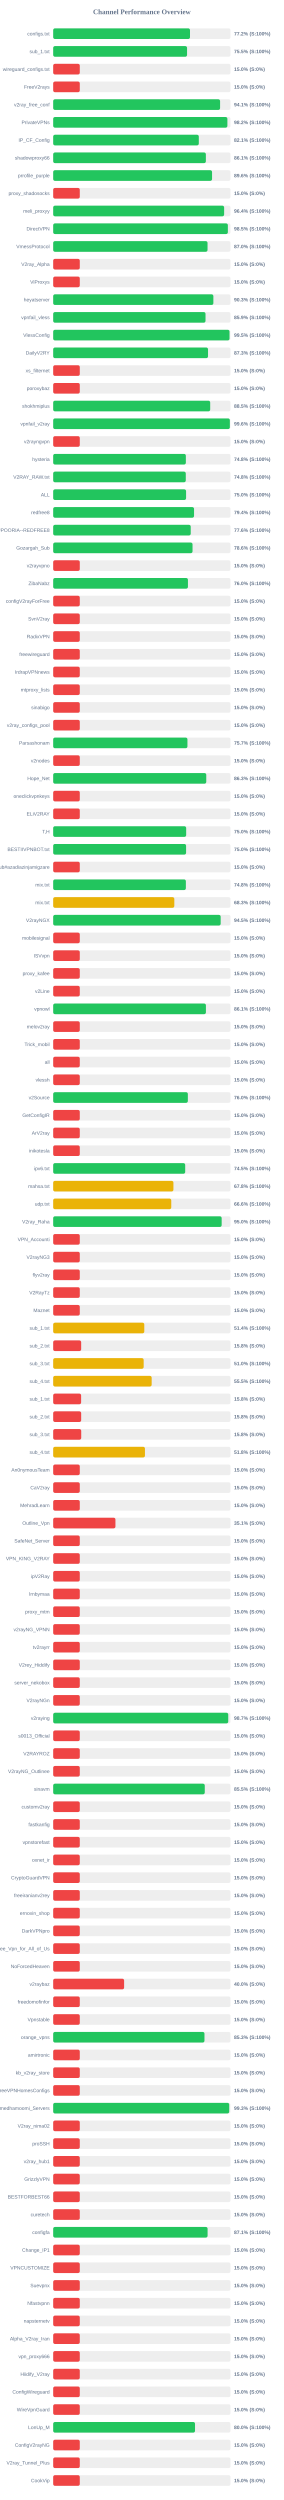
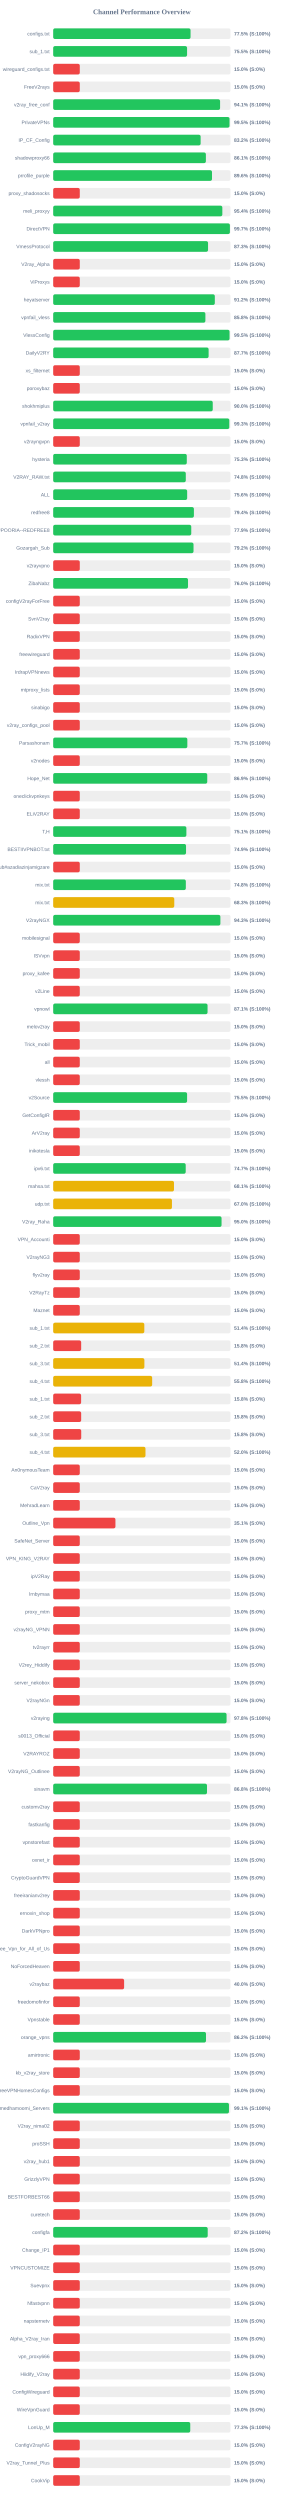
<svg xmlns="http://www.w3.org/2000/svg" width="800" height="7050" version="1.1">
  <style>
        .row { font: 14px Arial; fill: #64748b; }
        .score { font: bold 14px Arial; fill: #64748b; }
    </style>
  <text x="400" y="40" text-anchor="middle" font-size="20px" font-weight="bold" fill="#64748b">Channel Performance Overview</text>
  <rect x="150" y="80" width="500" height="30" fill="#eee" rx="5" />
-   <rect x="150" y="80" width="385.8" height="30" fill="#22c55e" rx="5" />
+   <rect x="150" y="80" width="387.35" height="30" fill="#22c55e" rx="5" />
  <text x="140" y="100" text-anchor="end" class="row">configs.txt</text>
-   <text x="660" y="100" text-anchor="start" class="score">77.2% (S:100%)</text>
+   <text x="660" y="100" text-anchor="start" class="score">77.5% (S:100%)</text>
  <rect x="150" y="130" width="500" height="30" fill="#eee" rx="5" />
-   <rect x="150" y="130" width="377.5" height="30" fill="#22c55e" rx="5" />
+   <rect x="150" y="130" width="377.55" height="30" fill="#22c55e" rx="5" />
  <text x="140" y="150" text-anchor="end" class="row">sub_1.txt</text>
  <text x="660" y="150" text-anchor="start" class="score">75.5% (S:100%)</text>
  <rect x="150" y="180" width="500" height="30" fill="#eee" rx="5" />
  <rect x="150" y="180" width="75.0" height="30" fill="#ef4444" rx="5" />
  <text x="140" y="200" text-anchor="end" class="row">wireguard_configs.txt</text>
  <text x="660" y="200" text-anchor="start" class="score">15.0% (S:0%)</text>
  <rect x="150" y="230" width="500" height="30" fill="#eee" rx="5" />
  <rect x="150" y="230" width="75.0" height="30" fill="#ef4444" rx="5" />
  <text x="140" y="250" text-anchor="end" class="row">FreeV2rays</text>
  <text x="660" y="250" text-anchor="start" class="score">15.0% (S:0%)</text>
  <rect x="150" y="280" width="500" height="30" fill="#eee" rx="5" />
  <rect x="150" y="280" width="470.65" height="30" fill="#22c55e" rx="5" />
  <text x="140" y="300" text-anchor="end" class="row">v2ray_free_conf</text>
  <text x="660" y="300" text-anchor="start" class="score">94.1% (S:100%)</text>
  <rect x="150" y="330" width="500" height="30" fill="#eee" rx="5" />
-   <rect x="150" y="330" width="491.25" height="30" fill="#22c55e" rx="5" />
+   <rect x="150" y="330" width="497.25" height="30" fill="#22c55e" rx="5" />
  <text x="140" y="350" text-anchor="end" class="row">PrivateVPNs</text>
-   <text x="660" y="350" text-anchor="start" class="score">98.2% (S:100%)</text>
+   <text x="660" y="350" text-anchor="start" class="score">99.5% (S:100%)</text>
  <rect x="150" y="380" width="500" height="30" fill="#eee" rx="5" />
-   <rect x="150" y="380" width="410.65" height="30" fill="#22c55e" rx="5" />
+   <rect x="150" y="380" width="415.8" height="30" fill="#22c55e" rx="5" />
  <text x="140" y="400" text-anchor="end" class="row">IP_CF_Config</text>
-   <text x="660" y="400" text-anchor="start" class="score">82.1% (S:100%)</text>
+   <text x="660" y="400" text-anchor="start" class="score">83.2% (S:100%)</text>
  <rect x="150" y="430" width="500" height="30" fill="#eee" rx="5" />
-   <rect x="150" y="430" width="430.55" height="30" fill="#22c55e" rx="5" />
+   <rect x="150" y="430" width="430.6" height="30" fill="#22c55e" rx="5" />
  <text x="140" y="450" text-anchor="end" class="row">shadowproxy66</text>
  <text x="660" y="450" text-anchor="start" class="score">86.1% (S:100%)</text>
  <rect x="150" y="480" width="500" height="30" fill="#eee" rx="5" />
-   <rect x="150" y="480" width="448.0" height="30" fill="#22c55e" rx="5" />
+   <rect x="150" y="480" width="447.85" height="30" fill="#22c55e" rx="5" />
  <text x="140" y="500" text-anchor="end" class="row">prrofile_purple</text>
  <text x="660" y="500" text-anchor="start" class="score">89.6% (S:100%)</text>
  <rect x="150" y="530" width="500" height="30" fill="#eee" rx="5" />
  <rect x="150" y="530" width="75.0" height="30" fill="#ef4444" rx="5" />
  <text x="140" y="550" text-anchor="end" class="row">proxy_shadosocks</text>
  <text x="660" y="550" text-anchor="start" class="score">15.0% (S:0%)</text>
  <rect x="150" y="580" width="500" height="30" fill="#eee" rx="5" />
-   <rect x="150" y="580" width="482.05" height="30" fill="#22c55e" rx="5" />
+   <rect x="150" y="580" width="477.0" height="30" fill="#22c55e" rx="5" />
  <text x="140" y="600" text-anchor="end" class="row">meli_proxyy</text>
-   <text x="660" y="600" text-anchor="start" class="score">96.4% (S:100%)</text>
+   <text x="660" y="600" text-anchor="start" class="score">95.4% (S:100%)</text>
  <rect x="150" y="630" width="500" height="30" fill="#eee" rx="5" />
-   <rect x="150" y="630" width="492.6" height="30" fill="#22c55e" rx="5" />
+   <rect x="150" y="630" width="498.35" height="30" fill="#22c55e" rx="5" />
  <text x="140" y="650" text-anchor="end" class="row">DirectVPN</text>
-   <text x="660" y="650" text-anchor="start" class="score">98.5% (S:100%)</text>
+   <text x="660" y="650" text-anchor="start" class="score">99.7% (S:100%)</text>
  <rect x="150" y="680" width="500" height="30" fill="#eee" rx="5" />
-   <rect x="150" y="680" width="435.25" height="30" fill="#22c55e" rx="5" />
+   <rect x="150" y="680" width="436.7" height="30" fill="#22c55e" rx="5" />
  <text x="140" y="700" text-anchor="end" class="row">VmessProtocol</text>
-   <text x="660" y="700" text-anchor="start" class="score">87.0% (S:100%)</text>
+   <text x="660" y="700" text-anchor="start" class="score">87.3% (S:100%)</text>
  <rect x="150" y="730" width="500" height="30" fill="#eee" rx="5" />
  <rect x="150" y="730" width="75.0" height="30" fill="#ef4444" rx="5" />
  <text x="140" y="750" text-anchor="end" class="row">V2ray_Alpha</text>
  <text x="660" y="750" text-anchor="start" class="score">15.0% (S:0%)</text>
  <rect x="150" y="780" width="500" height="30" fill="#eee" rx="5" />
  <rect x="150" y="780" width="75.0" height="30" fill="#ef4444" rx="5" />
  <text x="140" y="800" text-anchor="end" class="row">ViProxys</text>
  <text x="660" y="800" text-anchor="start" class="score">15.0% (S:0%)</text>
  <rect x="150" y="830" width="500" height="30" fill="#eee" rx="5" />
-   <rect x="150" y="830" width="451.7" height="30" fill="#22c55e" rx="5" />
+   <rect x="150" y="830" width="455.8" height="30" fill="#22c55e" rx="5" />
  <text x="140" y="850" text-anchor="end" class="row">heyatserver</text>
-   <text x="660" y="850" text-anchor="start" class="score">90.3% (S:100%)</text>
+   <text x="660" y="850" text-anchor="start" class="score">91.2% (S:100%)</text>
  <rect x="150" y="880" width="500" height="30" fill="#eee" rx="5" />
-   <rect x="150" y="880" width="429.55" height="30" fill="#22c55e" rx="5" />
+   <rect x="150" y="880" width="429.2" height="30" fill="#22c55e" rx="5" />
  <text x="140" y="900" text-anchor="end" class="row">vpnfail_vless</text>
-   <text x="660" y="900" text-anchor="start" class="score">85.9% (S:100%)</text>
+   <text x="660" y="900" text-anchor="start" class="score">85.8% (S:100%)</text>
  <rect x="150" y="930" width="500" height="30" fill="#eee" rx="5" />
-   <rect x="150" y="930" width="497.25" height="30" fill="#22c55e" rx="5" />
+   <rect x="150" y="930" width="497.3" height="30" fill="#22c55e" rx="5" />
  <text x="140" y="950" text-anchor="end" class="row">VlessConfig</text>
  <text x="660" y="950" text-anchor="start" class="score">99.5% (S:100%)</text>
  <rect x="150" y="980" width="500" height="30" fill="#eee" rx="5" />
-   <rect x="150" y="980" width="436.65" height="30" fill="#22c55e" rx="5" />
+   <rect x="150" y="980" width="438.3" height="30" fill="#22c55e" rx="5" />
  <text x="140" y="1000" text-anchor="end" class="row">DailyV2RY</text>
-   <text x="660" y="1000" text-anchor="start" class="score">87.3% (S:100%)</text>
+   <text x="660" y="1000" text-anchor="start" class="score">87.7% (S:100%)</text>
  <rect x="150" y="1030" width="500" height="30" fill="#eee" rx="5" />
  <rect x="150" y="1030" width="75.0" height="30" fill="#ef4444" rx="5" />
  <text x="140" y="1050" text-anchor="end" class="row">xs_filternet</text>
  <text x="660" y="1050" text-anchor="start" class="score">15.0% (S:0%)</text>
  <rect x="150" y="1080" width="500" height="30" fill="#eee" rx="5" />
  <rect x="150" y="1080" width="75.0" height="30" fill="#ef4444" rx="5" />
  <text x="140" y="1100" text-anchor="end" class="row">poroxybaz</text>
  <text x="660" y="1100" text-anchor="start" class="score">15.0% (S:0%)</text>
  <rect x="150" y="1130" width="500" height="30" fill="#eee" rx="5" />
-   <rect x="150" y="1130" width="442.75" height="30" fill="#22c55e" rx="5" />
+   <rect x="150" y="1130" width="449.95" height="30" fill="#22c55e" rx="5" />
  <text x="140" y="1150" text-anchor="end" class="row">shokhmiplus</text>
-   <text x="660" y="1150" text-anchor="start" class="score">88.5% (S:100%)</text>
+   <text x="660" y="1150" text-anchor="start" class="score">90.0% (S:100%)</text>
  <rect x="150" y="1180" width="500" height="30" fill="#eee" rx="5" />
-   <rect x="150" y="1180" width="498.2" height="30" fill="#22c55e" rx="5" />
+   <rect x="150" y="1180" width="496.6" height="30" fill="#22c55e" rx="5" />
  <text x="140" y="1200" text-anchor="end" class="row">vpnfail_v2ray</text>
-   <text x="660" y="1200" text-anchor="start" class="score">99.6% (S:100%)</text>
+   <text x="660" y="1200" text-anchor="start" class="score">99.3% (S:100%)</text>
  <rect x="150" y="1230" width="500" height="30" fill="#eee" rx="5" />
  <rect x="150" y="1230" width="75.0" height="30" fill="#ef4444" rx="5" />
  <text x="140" y="1250" text-anchor="end" class="row">v2rayngvpn</text>
  <text x="660" y="1250" text-anchor="start" class="score">15.0% (S:0%)</text>
  <rect x="150" y="1280" width="500" height="30" fill="#eee" rx="5" />
-   <rect x="150" y="1280" width="374.1" height="30" fill="#22c55e" rx="5" />
+   <rect x="150" y="1280" width="376.75" height="30" fill="#22c55e" rx="5" />
  <text x="140" y="1300" text-anchor="end" class="row">hysteria</text>
-   <text x="660" y="1300" text-anchor="start" class="score">74.8% (S:100%)</text>
+   <text x="660" y="1300" text-anchor="start" class="score">75.3% (S:100%)</text>
  <rect x="150" y="1330" width="500" height="30" fill="#eee" rx="5" />
-   <rect x="150" y="1330" width="373.9" height="30" fill="#22c55e" rx="5" />
+   <rect x="150" y="1330" width="373.95" height="30" fill="#22c55e" rx="5" />
  <text x="140" y="1350" text-anchor="end" class="row">V2RAY_RAW.txt</text>
  <text x="660" y="1350" text-anchor="start" class="score">74.8% (S:100%)</text>
  <rect x="150" y="1380" width="500" height="30" fill="#eee" rx="5" />
-   <rect x="150" y="1380" width="374.75" height="30" fill="#22c55e" rx="5" />
+   <rect x="150" y="1380" width="377.8" height="30" fill="#22c55e" rx="5" />
  <text x="140" y="1400" text-anchor="end" class="row">ALL</text>
-   <text x="660" y="1400" text-anchor="start" class="score">75.0% (S:100%)</text>
+   <text x="660" y="1400" text-anchor="start" class="score">75.6% (S:100%)</text>
  <rect x="150" y="1430" width="500" height="30" fill="#eee" rx="5" />
-   <rect x="150" y="1430" width="397.2" height="30" fill="#22c55e" rx="5" />
+   <rect x="150" y="1430" width="396.8" height="30" fill="#22c55e" rx="5" />
  <text x="140" y="1450" text-anchor="end" class="row">redfree8</text>
  <text x="660" y="1450" text-anchor="start" class="score">79.4% (S:100%)</text>
  <rect x="150" y="1480" width="500" height="30" fill="#eee" rx="5" />
-   <rect x="150" y="1480" width="387.85" height="30" fill="#22c55e" rx="5" />
+   <rect x="150" y="1480" width="389.35" height="30" fill="#22c55e" rx="5" />
  <text x="140" y="1500" text-anchor="end" class="row">POORIA--REDFREE8.txt#POORIA--REDFREE8</text>
-   <text x="660" y="1500" text-anchor="start" class="score">77.6% (S:100%)</text>
+   <text x="660" y="1500" text-anchor="start" class="score">77.9% (S:100%)</text>
  <rect x="150" y="1530" width="500" height="30" fill="#eee" rx="5" />
-   <rect x="150" y="1530" width="392.95" height="30" fill="#22c55e" rx="5" />
+   <rect x="150" y="1530" width="395.75" height="30" fill="#22c55e" rx="5" />
  <text x="140" y="1550" text-anchor="end" class="row">Gozargah_Sub</text>
-   <text x="660" y="1550" text-anchor="start" class="score">78.6% (S:100%)</text>
+   <text x="660" y="1550" text-anchor="start" class="score">79.2% (S:100%)</text>
  <rect x="150" y="1580" width="500" height="30" fill="#eee" rx="5" />
  <rect x="150" y="1580" width="75.0" height="30" fill="#ef4444" rx="5" />
  <text x="140" y="1600" text-anchor="end" class="row">v2rayvpno</text>
  <text x="660" y="1600" text-anchor="start" class="score">15.0% (S:0%)</text>
  <rect x="150" y="1630" width="500" height="30" fill="#eee" rx="5" />
-   <rect x="150" y="1630" width="380.0" height="30" fill="#22c55e" rx="5" />
+   <rect x="150" y="1630" width="380.2" height="30" fill="#22c55e" rx="5" />
  <text x="140" y="1650" text-anchor="end" class="row">ZibaNabz</text>
  <text x="660" y="1650" text-anchor="start" class="score">76.0% (S:100%)</text>
  <rect x="150" y="1680" width="500" height="30" fill="#eee" rx="5" />
  <rect x="150" y="1680" width="75.0" height="30" fill="#ef4444" rx="5" />
  <text x="140" y="1700" text-anchor="end" class="row">configV2rayForFree</text>
  <text x="660" y="1700" text-anchor="start" class="score">15.0% (S:0%)</text>
  <rect x="150" y="1730" width="500" height="30" fill="#eee" rx="5" />
  <rect x="150" y="1730" width="75.0" height="30" fill="#ef4444" rx="5" />
  <text x="140" y="1750" text-anchor="end" class="row">SvnV2ray</text>
  <text x="660" y="1750" text-anchor="start" class="score">15.0% (S:0%)</text>
  <rect x="150" y="1780" width="500" height="30" fill="#eee" rx="5" />
  <rect x="150" y="1780" width="75.0" height="30" fill="#ef4444" rx="5" />
  <text x="140" y="1800" text-anchor="end" class="row">RadixVPN</text>
  <text x="660" y="1800" text-anchor="start" class="score">15.0% (S:0%)</text>
  <rect x="150" y="1830" width="500" height="30" fill="#eee" rx="5" />
  <rect x="150" y="1830" width="75.0" height="30" fill="#ef4444" rx="5" />
  <text x="140" y="1850" text-anchor="end" class="row">freewireguard</text>
  <text x="660" y="1850" text-anchor="start" class="score">15.0% (S:0%)</text>
  <rect x="150" y="1880" width="500" height="30" fill="#eee" rx="5" />
  <rect x="150" y="1880" width="75.0" height="30" fill="#ef4444" rx="5" />
  <text x="140" y="1900" text-anchor="end" class="row">IrdrapVPNnews</text>
  <text x="660" y="1900" text-anchor="start" class="score">15.0% (S:0%)</text>
  <rect x="150" y="1930" width="500" height="30" fill="#eee" rx="5" />
  <rect x="150" y="1930" width="75.0" height="30" fill="#ef4444" rx="5" />
  <text x="140" y="1950" text-anchor="end" class="row">mtproxy_lists</text>
  <text x="660" y="1950" text-anchor="start" class="score">15.0% (S:0%)</text>
  <rect x="150" y="1980" width="500" height="30" fill="#eee" rx="5" />
  <rect x="150" y="1980" width="75.0" height="30" fill="#ef4444" rx="5" />
  <text x="140" y="2000" text-anchor="end" class="row">sinabigo</text>
  <text x="660" y="2000" text-anchor="start" class="score">15.0% (S:0%)</text>
  <rect x="150" y="2030" width="500" height="30" fill="#eee" rx="5" />
  <rect x="150" y="2030" width="75.0" height="30" fill="#ef4444" rx="5" />
  <text x="140" y="2050" text-anchor="end" class="row">v2ray_configs_pool</text>
  <text x="660" y="2050" text-anchor="start" class="score">15.0% (S:0%)</text>
  <rect x="150" y="2080" width="500" height="30" fill="#eee" rx="5" />
-   <rect x="150" y="2080" width="378.6" height="30" fill="#22c55e" rx="5" />
+   <rect x="150" y="2080" width="378.3" height="30" fill="#22c55e" rx="5" />
  <text x="140" y="2100" text-anchor="end" class="row">Parsashonam</text>
  <text x="660" y="2100" text-anchor="start" class="score">75.7% (S:100%)</text>
  <rect x="150" y="2130" width="500" height="30" fill="#eee" rx="5" />
  <rect x="150" y="2130" width="75.0" height="30" fill="#ef4444" rx="5" />
  <text x="140" y="2150" text-anchor="end" class="row">v2nodes</text>
  <text x="660" y="2150" text-anchor="start" class="score">15.0% (S:0%)</text>
  <rect x="150" y="2180" width="500" height="30" fill="#eee" rx="5" />
-   <rect x="150" y="2180" width="431.65" height="30" fill="#22c55e" rx="5" />
+   <rect x="150" y="2180" width="434.45" height="30" fill="#22c55e" rx="5" />
  <text x="140" y="2200" text-anchor="end" class="row">Hope_Net</text>
-   <text x="660" y="2200" text-anchor="start" class="score">86.3% (S:100%)</text>
+   <text x="660" y="2200" text-anchor="start" class="score">86.9% (S:100%)</text>
  <rect x="150" y="2230" width="500" height="30" fill="#eee" rx="5" />
  <rect x="150" y="2230" width="75.0" height="30" fill="#ef4444" rx="5" />
  <text x="140" y="2250" text-anchor="end" class="row">oneclickvpnkeys</text>
  <text x="660" y="2250" text-anchor="start" class="score">15.0% (S:0%)</text>
  <rect x="150" y="2280" width="500" height="30" fill="#eee" rx="5" />
  <rect x="150" y="2280" width="75.0" height="30" fill="#ef4444" rx="5" />
  <text x="140" y="2300" text-anchor="end" class="row">ELiV2RAY</text>
  <text x="660" y="2300" text-anchor="start" class="score">15.0% (S:0%)</text>
  <rect x="150" y="2330" width="500" height="30" fill="#eee" rx="5" />
-   <rect x="150" y="2330" width="375.0" height="30" fill="#22c55e" rx="5" />
+   <rect x="150" y="2330" width="375.6" height="30" fill="#22c55e" rx="5" />
  <text x="140" y="2350" text-anchor="end" class="row">T,H</text>
-   <text x="660" y="2350" text-anchor="start" class="score">75.0% (S:100%)</text>
+   <text x="660" y="2350" text-anchor="start" class="score">75.1% (S:100%)</text>
  <rect x="150" y="2380" width="500" height="30" fill="#eee" rx="5" />
-   <rect x="150" y="2380" width="374.75" height="30" fill="#22c55e" rx="5" />
+   <rect x="150" y="2380" width="374.6" height="30" fill="#22c55e" rx="5" />
  <text x="140" y="2400" text-anchor="end" class="row">BESTIIVPNBOT.txt</text>
-   <text x="660" y="2400" text-anchor="start" class="score">75.0% (S:100%)</text>
+   <text x="660" y="2400" text-anchor="start" class="score">74.9% (S:100%)</text>
  <rect x="150" y="2430" width="500" height="30" fill="#eee" rx="5" />
  <rect x="150" y="2430" width="75.0" height="30" fill="#ef4444" rx="5" />
  <text x="140" y="2450" text-anchor="end" class="row">Sub#azadiazinjamigzare</text>
  <text x="660" y="2450" text-anchor="start" class="score">15.0% (S:0%)</text>
  <rect x="150" y="2480" width="500" height="30" fill="#eee" rx="5" />
-   <rect x="150" y="2480" width="374.15" height="30" fill="#22c55e" rx="5" />
+   <rect x="150" y="2480" width="374.05" height="30" fill="#22c55e" rx="5" />
  <text x="140" y="2500" text-anchor="end" class="row">mix.txt</text>
  <text x="660" y="2500" text-anchor="start" class="score">74.8% (S:100%)</text>
  <rect x="150" y="2530" width="500" height="30" fill="#eee" rx="5" />
-   <rect x="150" y="2530" width="341.55" height="30" fill="#eab308" rx="5" />
+   <rect x="150" y="2530" width="341.45" height="30" fill="#eab308" rx="5" />
  <text x="140" y="2550" text-anchor="end" class="row">mix.txt</text>
  <text x="660" y="2550" text-anchor="start" class="score">68.3% (S:100%)</text>
  <rect x="150" y="2580" width="500" height="30" fill="#eee" rx="5" />
-   <rect x="150" y="2580" width="472.3" height="30" fill="#22c55e" rx="5" />
+   <rect x="150" y="2580" width="471.5" height="30" fill="#22c55e" rx="5" />
  <text x="140" y="2600" text-anchor="end" class="row">V2rayNGX</text>
-   <text x="660" y="2600" text-anchor="start" class="score">94.5% (S:100%)</text>
+   <text x="660" y="2600" text-anchor="start" class="score">94.3% (S:100%)</text>
  <rect x="150" y="2630" width="500" height="30" fill="#eee" rx="5" />
  <rect x="150" y="2630" width="75.0" height="30" fill="#ef4444" rx="5" />
  <text x="140" y="2650" text-anchor="end" class="row">mobilesignal</text>
  <text x="660" y="2650" text-anchor="start" class="score">15.0% (S:0%)</text>
  <rect x="150" y="2680" width="500" height="30" fill="#eee" rx="5" />
  <rect x="150" y="2680" width="75.0" height="30" fill="#ef4444" rx="5" />
  <text x="140" y="2700" text-anchor="end" class="row">ISVvpn</text>
  <text x="660" y="2700" text-anchor="start" class="score">15.0% (S:0%)</text>
  <rect x="150" y="2730" width="500" height="30" fill="#eee" rx="5" />
  <rect x="150" y="2730" width="75.0" height="30" fill="#ef4444" rx="5" />
  <text x="140" y="2750" text-anchor="end" class="row">proxy_kafee</text>
  <text x="660" y="2750" text-anchor="start" class="score">15.0% (S:0%)</text>
  <rect x="150" y="2780" width="500" height="30" fill="#eee" rx="5" />
  <rect x="150" y="2780" width="75.0" height="30" fill="#ef4444" rx="5" />
  <text x="140" y="2800" text-anchor="end" class="row">v2Line</text>
  <text x="660" y="2800" text-anchor="start" class="score">15.0% (S:0%)</text>
  <rect x="150" y="2830" width="500" height="30" fill="#eee" rx="5" />
-   <rect x="150" y="2830" width="430.7" height="30" fill="#22c55e" rx="5" />
+   <rect x="150" y="2830" width="435.3" height="30" fill="#22c55e" rx="5" />
  <text x="140" y="2850" text-anchor="end" class="row">vpnowl</text>
-   <text x="660" y="2850" text-anchor="start" class="score">86.1% (S:100%)</text>
+   <text x="660" y="2850" text-anchor="start" class="score">87.1% (S:100%)</text>
  <rect x="150" y="2880" width="500" height="30" fill="#eee" rx="5" />
  <rect x="150" y="2880" width="75.0" height="30" fill="#ef4444" rx="5" />
  <text x="140" y="2900" text-anchor="end" class="row">melov2ray</text>
  <text x="660" y="2900" text-anchor="start" class="score">15.0% (S:0%)</text>
  <rect x="150" y="2930" width="500" height="30" fill="#eee" rx="5" />
  <rect x="150" y="2930" width="75.0" height="30" fill="#ef4444" rx="5" />
  <text x="140" y="2950" text-anchor="end" class="row">Trick_mobil</text>
  <text x="660" y="2950" text-anchor="start" class="score">15.0% (S:0%)</text>
  <rect x="150" y="2980" width="500" height="30" fill="#eee" rx="5" />
  <rect x="150" y="2980" width="75.0" height="30" fill="#ef4444" rx="5" />
  <text x="140" y="3000" text-anchor="end" class="row">all</text>
  <text x="660" y="3000" text-anchor="start" class="score">15.0% (S:0%)</text>
  <rect x="150" y="3030" width="500" height="30" fill="#eee" rx="5" />
  <rect x="150" y="3030" width="75.0" height="30" fill="#ef4444" rx="5" />
  <text x="140" y="3050" text-anchor="end" class="row">vlessh</text>
  <text x="660" y="3050" text-anchor="start" class="score">15.0% (S:0%)</text>
  <rect x="150" y="3080" width="500" height="30" fill="#eee" rx="5" />
-   <rect x="150" y="3080" width="379.75" height="30" fill="#22c55e" rx="5" />
+   <rect x="150" y="3080" width="377.6" height="30" fill="#22c55e" rx="5" />
  <text x="140" y="3100" text-anchor="end" class="row">v2Source</text>
-   <text x="660" y="3100" text-anchor="start" class="score">76.0% (S:100%)</text>
+   <text x="660" y="3100" text-anchor="start" class="score">75.5% (S:100%)</text>
  <rect x="150" y="3130" width="500" height="30" fill="#eee" rx="5" />
  <rect x="150" y="3130" width="75.0" height="30" fill="#ef4444" rx="5" />
  <text x="140" y="3150" text-anchor="end" class="row">GetConfigIR</text>
  <text x="660" y="3150" text-anchor="start" class="score">15.0% (S:0%)</text>
  <rect x="150" y="3180" width="500" height="30" fill="#eee" rx="5" />
  <rect x="150" y="3180" width="75.0" height="30" fill="#ef4444" rx="5" />
  <text x="140" y="3200" text-anchor="end" class="row">ArV2ray</text>
  <text x="660" y="3200" text-anchor="start" class="score">15.0% (S:0%)</text>
  <rect x="150" y="3230" width="500" height="30" fill="#eee" rx="5" />
  <rect x="150" y="3230" width="75.0" height="30" fill="#ef4444" rx="5" />
  <text x="140" y="3250" text-anchor="end" class="row">inikotesla</text>
  <text x="660" y="3250" text-anchor="start" class="score">15.0% (S:0%)</text>
  <rect x="150" y="3280" width="500" height="30" fill="#eee" rx="5" />
-   <rect x="150" y="3280" width="372.25" height="30" fill="#22c55e" rx="5" />
+   <rect x="150" y="3280" width="373.7" height="30" fill="#22c55e" rx="5" />
  <text x="140" y="3300" text-anchor="end" class="row">ipv6.txt</text>
-   <text x="660" y="3300" text-anchor="start" class="score">74.5% (S:100%)</text>
+   <text x="660" y="3300" text-anchor="start" class="score">74.7% (S:100%)</text>
  <rect x="150" y="3330" width="500" height="30" fill="#eee" rx="5" />
-   <rect x="150" y="3330" width="339.05" height="30" fill="#eab308" rx="5" />
+   <rect x="150" y="3330" width="340.65" height="30" fill="#eab308" rx="5" />
  <text x="140" y="3350" text-anchor="end" class="row">mahsa.txt</text>
-   <text x="660" y="3350" text-anchor="start" class="score">67.8% (S:100%)</text>
+   <text x="660" y="3350" text-anchor="start" class="score">68.1% (S:100%)</text>
  <rect x="150" y="3380" width="500" height="30" fill="#eee" rx="5" />
-   <rect x="150" y="3380" width="332.95" height="30" fill="#eab308" rx="5" />
+   <rect x="150" y="3380" width="334.9" height="30" fill="#eab308" rx="5" />
  <text x="140" y="3400" text-anchor="end" class="row">udp.txt</text>
-   <text x="660" y="3400" text-anchor="start" class="score">66.6% (S:100%)</text>
+   <text x="660" y="3400" text-anchor="start" class="score">67.0% (S:100%)</text>
  <rect x="150" y="3430" width="500" height="30" fill="#eee" rx="5" />
-   <rect x="150" y="3430" width="475.1" height="30" fill="#22c55e" rx="5" />
+   <rect x="150" y="3430" width="474.8" height="30" fill="#22c55e" rx="5" />
  <text x="140" y="3450" text-anchor="end" class="row">V2ray_Raha</text>
  <text x="660" y="3450" text-anchor="start" class="score">95.0% (S:100%)</text>
  <rect x="150" y="3480" width="500" height="30" fill="#eee" rx="5" />
  <rect x="150" y="3480" width="75.0" height="30" fill="#ef4444" rx="5" />
  <text x="140" y="3500" text-anchor="end" class="row">VPN_Accounti</text>
  <text x="660" y="3500" text-anchor="start" class="score">15.0% (S:0%)</text>
  <rect x="150" y="3530" width="500" height="30" fill="#eee" rx="5" />
  <rect x="150" y="3530" width="75.0" height="30" fill="#ef4444" rx="5" />
  <text x="140" y="3550" text-anchor="end" class="row">V2rayNG3</text>
  <text x="660" y="3550" text-anchor="start" class="score">15.0% (S:0%)</text>
  <rect x="150" y="3580" width="500" height="30" fill="#eee" rx="5" />
  <rect x="150" y="3580" width="75.0" height="30" fill="#ef4444" rx="5" />
  <text x="140" y="3600" text-anchor="end" class="row">flyv2ray</text>
  <text x="660" y="3600" text-anchor="start" class="score">15.0% (S:0%)</text>
  <rect x="150" y="3630" width="500" height="30" fill="#eee" rx="5" />
  <rect x="150" y="3630" width="75.0" height="30" fill="#ef4444" rx="5" />
  <text x="140" y="3650" text-anchor="end" class="row">V2RayTz</text>
  <text x="660" y="3650" text-anchor="start" class="score">15.0% (S:0%)</text>
  <rect x="150" y="3680" width="500" height="30" fill="#eee" rx="5" />
  <rect x="150" y="3680" width="75.0" height="30" fill="#ef4444" rx="5" />
  <text x="140" y="3700" text-anchor="end" class="row">Maznet</text>
  <text x="660" y="3700" text-anchor="start" class="score">15.0% (S:0%)</text>
  <rect x="150" y="3730" width="500" height="30" fill="#eee" rx="5" />
-   <rect x="150" y="3730" width="256.9" height="30" fill="#eab308" rx="5" />
+   <rect x="150" y="3730" width="256.95" height="30" fill="#eab308" rx="5" />
  <text x="140" y="3750" text-anchor="end" class="row">sub_1.txt</text>
  <text x="660" y="3750" text-anchor="start" class="score">51.4% (S:100%)</text>
  <rect x="150" y="3780" width="500" height="30" fill="#eee" rx="5" />
  <rect x="150" y="3780" width="78.9" height="30" fill="#ef4444" rx="5" />
  <text x="140" y="3800" text-anchor="end" class="row">sub_2.txt</text>
  <text x="660" y="3800" text-anchor="start" class="score">15.8% (S:0%)</text>
  <rect x="150" y="3830" width="500" height="30" fill="#eee" rx="5" />
-   <rect x="150" y="3830" width="255.15" height="30" fill="#eab308" rx="5" />
+   <rect x="150" y="3830" width="257.15" height="30" fill="#eab308" rx="5" />
  <text x="140" y="3850" text-anchor="end" class="row">sub_3.txt</text>
-   <text x="660" y="3850" text-anchor="start" class="score">51.0% (S:100%)</text>
+   <text x="660" y="3850" text-anchor="start" class="score">51.4% (S:100%)</text>
  <rect x="150" y="3880" width="500" height="30" fill="#eee" rx="5" />
-   <rect x="150" y="3880" width="277.7" height="30" fill="#eab308" rx="5" />
+   <rect x="150" y="3880" width="279.1" height="30" fill="#eab308" rx="5" />
  <text x="140" y="3900" text-anchor="end" class="row">sub_4.txt</text>
-   <text x="660" y="3900" text-anchor="start" class="score">55.5% (S:100%)</text>
+   <text x="660" y="3900" text-anchor="start" class="score">55.8% (S:100%)</text>
  <rect x="150" y="3930" width="500" height="30" fill="#eee" rx="5" />
  <rect x="150" y="3930" width="78.75" height="30" fill="#ef4444" rx="5" />
  <text x="140" y="3950" text-anchor="end" class="row">sub_1.txt</text>
  <text x="660" y="3950" text-anchor="start" class="score">15.8% (S:0%)</text>
  <rect x="150" y="3980" width="500" height="30" fill="#eee" rx="5" />
  <rect x="150" y="3980" width="78.9" height="30" fill="#ef4444" rx="5" />
  <text x="140" y="4000" text-anchor="end" class="row">sub_2.txt</text>
  <text x="660" y="4000" text-anchor="start" class="score">15.8% (S:0%)</text>
  <rect x="150" y="4030" width="500" height="30" fill="#eee" rx="5" />
  <rect x="150" y="4030" width="79.05" height="30" fill="#ef4444" rx="5" />
  <text x="140" y="4050" text-anchor="end" class="row">sub_3.txt</text>
  <text x="660" y="4050" text-anchor="start" class="score">15.8% (S:0%)</text>
  <rect x="150" y="4080" width="500" height="30" fill="#eee" rx="5" />
-   <rect x="150" y="4080" width="258.75" height="30" fill="#eab308" rx="5" />
+   <rect x="150" y="4080" width="260.25" height="30" fill="#eab308" rx="5" />
  <text x="140" y="4100" text-anchor="end" class="row">sub_4.txt</text>
-   <text x="660" y="4100" text-anchor="start" class="score">51.8% (S:100%)</text>
+   <text x="660" y="4100" text-anchor="start" class="score">52.0% (S:100%)</text>
  <rect x="150" y="4130" width="500" height="30" fill="#eee" rx="5" />
  <rect x="150" y="4130" width="75.0" height="30" fill="#ef4444" rx="5" />
  <text x="140" y="4150" text-anchor="end" class="row">An0nymousTeam</text>
  <text x="660" y="4150" text-anchor="start" class="score">15.0% (S:0%)</text>
  <rect x="150" y="4180" width="500" height="30" fill="#eee" rx="5" />
  <rect x="150" y="4180" width="75.0" height="30" fill="#ef4444" rx="5" />
  <text x="140" y="4200" text-anchor="end" class="row">CaV2ray</text>
  <text x="660" y="4200" text-anchor="start" class="score">15.0% (S:0%)</text>
  <rect x="150" y="4230" width="500" height="30" fill="#eee" rx="5" />
  <rect x="150" y="4230" width="75.0" height="30" fill="#ef4444" rx="5" />
  <text x="140" y="4250" text-anchor="end" class="row">MehradLearn</text>
  <text x="660" y="4250" text-anchor="start" class="score">15.0% (S:0%)</text>
  <rect x="150" y="4280" width="500" height="30" fill="#eee" rx="5" />
  <rect x="150" y="4280" width="175.55" height="30" fill="#ef4444" rx="5" />
  <text x="140" y="4300" text-anchor="end" class="row">Outline_Vpn</text>
  <text x="660" y="4300" text-anchor="start" class="score">35.1% (S:0%)</text>
  <rect x="150" y="4330" width="500" height="30" fill="#eee" rx="5" />
  <rect x="150" y="4330" width="75.0" height="30" fill="#ef4444" rx="5" />
  <text x="140" y="4350" text-anchor="end" class="row">SafeNet_Server</text>
  <text x="660" y="4350" text-anchor="start" class="score">15.0% (S:0%)</text>
  <rect x="150" y="4380" width="500" height="30" fill="#eee" rx="5" />
  <rect x="150" y="4380" width="75.0" height="30" fill="#ef4444" rx="5" />
  <text x="140" y="4400" text-anchor="end" class="row">VPN_KING_V2RAY</text>
  <text x="660" y="4400" text-anchor="start" class="score">15.0% (S:0%)</text>
  <rect x="150" y="4430" width="500" height="30" fill="#eee" rx="5" />
  <rect x="150" y="4430" width="75.0" height="30" fill="#ef4444" rx="5" />
  <text x="140" y="4450" text-anchor="end" class="row">ipV2Ray</text>
  <text x="660" y="4450" text-anchor="start" class="score">15.0% (S:0%)</text>
  <rect x="150" y="4480" width="500" height="30" fill="#eee" rx="5" />
  <rect x="150" y="4480" width="75.0" height="30" fill="#ef4444" rx="5" />
  <text x="140" y="4500" text-anchor="end" class="row">lrnbymaa</text>
  <text x="660" y="4500" text-anchor="start" class="score">15.0% (S:0%)</text>
  <rect x="150" y="4530" width="500" height="30" fill="#eee" rx="5" />
  <rect x="150" y="4530" width="75.0" height="30" fill="#ef4444" rx="5" />
  <text x="140" y="4550" text-anchor="end" class="row">proxy_mtm</text>
  <text x="660" y="4550" text-anchor="start" class="score">15.0% (S:0%)</text>
  <rect x="150" y="4580" width="500" height="30" fill="#eee" rx="5" />
  <rect x="150" y="4580" width="75.0" height="30" fill="#ef4444" rx="5" />
  <text x="140" y="4600" text-anchor="end" class="row">v2rayNG_VPNN</text>
  <text x="660" y="4600" text-anchor="start" class="score">15.0% (S:0%)</text>
  <rect x="150" y="4630" width="500" height="30" fill="#eee" rx="5" />
  <rect x="150" y="4630" width="75.0" height="30" fill="#ef4444" rx="5" />
  <text x="140" y="4650" text-anchor="end" class="row">tv2rayrr</text>
  <text x="660" y="4650" text-anchor="start" class="score">15.0% (S:0%)</text>
  <rect x="150" y="4680" width="500" height="30" fill="#eee" rx="5" />
  <rect x="150" y="4680" width="75.0" height="30" fill="#ef4444" rx="5" />
  <text x="140" y="4700" text-anchor="end" class="row">V2rey_Hiddify</text>
  <text x="660" y="4700" text-anchor="start" class="score">15.0% (S:0%)</text>
  <rect x="150" y="4730" width="500" height="30" fill="#eee" rx="5" />
  <rect x="150" y="4730" width="75.0" height="30" fill="#ef4444" rx="5" />
  <text x="140" y="4750" text-anchor="end" class="row">server_nekobox</text>
  <text x="660" y="4750" text-anchor="start" class="score">15.0% (S:0%)</text>
  <rect x="150" y="4780" width="500" height="30" fill="#eee" rx="5" />
  <rect x="150" y="4780" width="75.0" height="30" fill="#ef4444" rx="5" />
  <text x="140" y="4800" text-anchor="end" class="row">V2rayNGn</text>
  <text x="660" y="4800" text-anchor="start" class="score">15.0% (S:0%)</text>
  <rect x="150" y="4830" width="500" height="30" fill="#eee" rx="5" />
-   <rect x="150" y="4830" width="493.65" height="30" fill="#22c55e" rx="5" />
+   <rect x="150" y="4830" width="488.95" height="30" fill="#22c55e" rx="5" />
  <text x="140" y="4850" text-anchor="end" class="row">v2raying</text>
-   <text x="660" y="4850" text-anchor="start" class="score">98.7% (S:100%)</text>
+   <text x="660" y="4850" text-anchor="start" class="score">97.8% (S:100%)</text>
  <rect x="150" y="4880" width="500" height="30" fill="#eee" rx="5" />
  <rect x="150" y="4880" width="75.0" height="30" fill="#ef4444" rx="5" />
  <text x="140" y="4900" text-anchor="end" class="row">s0013_Official</text>
  <text x="660" y="4900" text-anchor="start" class="score">15.0% (S:0%)</text>
  <rect x="150" y="4930" width="500" height="30" fill="#eee" rx="5" />
  <rect x="150" y="4930" width="75.0" height="30" fill="#ef4444" rx="5" />
  <text x="140" y="4950" text-anchor="end" class="row">V2RAYROZ</text>
  <text x="660" y="4950" text-anchor="start" class="score">15.0% (S:0%)</text>
  <rect x="150" y="4980" width="500" height="30" fill="#eee" rx="5" />
  <rect x="150" y="4980" width="75.0" height="30" fill="#ef4444" rx="5" />
  <text x="140" y="5000" text-anchor="end" class="row">V2rayNG_Outlinee</text>
  <text x="660" y="5000" text-anchor="start" class="score">15.0% (S:0%)</text>
  <rect x="150" y="5030" width="500" height="30" fill="#eee" rx="5" />
-   <rect x="150" y="5030" width="427.45" height="30" fill="#22c55e" rx="5" />
+   <rect x="150" y="5030" width="433.75" height="30" fill="#22c55e" rx="5" />
  <text x="140" y="5050" text-anchor="end" class="row">sinavm</text>
-   <text x="660" y="5050" text-anchor="start" class="score">85.5% (S:100%)</text>
+   <text x="660" y="5050" text-anchor="start" class="score">86.8% (S:100%)</text>
  <rect x="150" y="5080" width="500" height="30" fill="#eee" rx="5" />
  <rect x="150" y="5080" width="75.0" height="30" fill="#ef4444" rx="5" />
  <text x="140" y="5100" text-anchor="end" class="row">customv2ray</text>
  <text x="660" y="5100" text-anchor="start" class="score">15.0% (S:0%)</text>
  <rect x="150" y="5130" width="500" height="30" fill="#eee" rx="5" />
  <rect x="150" y="5130" width="75.0" height="30" fill="#ef4444" rx="5" />
  <text x="140" y="5150" text-anchor="end" class="row">fastkanfig</text>
  <text x="660" y="5150" text-anchor="start" class="score">15.0% (S:0%)</text>
  <rect x="150" y="5180" width="500" height="30" fill="#eee" rx="5" />
  <rect x="150" y="5180" width="75.0" height="30" fill="#ef4444" rx="5" />
  <text x="140" y="5200" text-anchor="end" class="row">vpnstorefast</text>
  <text x="660" y="5200" text-anchor="start" class="score">15.0% (S:0%)</text>
  <rect x="150" y="5230" width="500" height="30" fill="#eee" rx="5" />
  <rect x="150" y="5230" width="75.0" height="30" fill="#ef4444" rx="5" />
  <text x="140" y="5250" text-anchor="end" class="row">oxnet_ir</text>
  <text x="660" y="5250" text-anchor="start" class="score">15.0% (S:0%)</text>
  <rect x="150" y="5280" width="500" height="30" fill="#eee" rx="5" />
  <rect x="150" y="5280" width="75.0" height="30" fill="#ef4444" rx="5" />
  <text x="140" y="5300" text-anchor="end" class="row">CryptoGuardVPN</text>
  <text x="660" y="5300" text-anchor="start" class="score">15.0% (S:0%)</text>
  <rect x="150" y="5330" width="500" height="30" fill="#eee" rx="5" />
  <rect x="150" y="5330" width="75.0" height="30" fill="#ef4444" rx="5" />
  <text x="140" y="5350" text-anchor="end" class="row">freeiranianv2rey</text>
  <text x="660" y="5350" text-anchor="start" class="score">15.0% (S:0%)</text>
  <rect x="150" y="5380" width="500" height="30" fill="#eee" rx="5" />
  <rect x="150" y="5380" width="75.0" height="30" fill="#ef4444" rx="5" />
  <text x="140" y="5400" text-anchor="end" class="row">ernoxin_shop</text>
  <text x="660" y="5400" text-anchor="start" class="score">15.0% (S:0%)</text>
  <rect x="150" y="5430" width="500" height="30" fill="#eee" rx="5" />
  <rect x="150" y="5430" width="75.0" height="30" fill="#ef4444" rx="5" />
  <text x="140" y="5450" text-anchor="end" class="row">DarkVPNpro</text>
  <text x="660" y="5450" text-anchor="start" class="score">15.0% (S:0%)</text>
  <rect x="150" y="5480" width="500" height="30" fill="#eee" rx="5" />
  <rect x="150" y="5480" width="75.0" height="30" fill="#ef4444" rx="5" />
  <text x="140" y="5500" text-anchor="end" class="row">Free_Vpn_for_All_of_Us</text>
  <text x="660" y="5500" text-anchor="start" class="score">15.0% (S:0%)</text>
  <rect x="150" y="5530" width="500" height="30" fill="#eee" rx="5" />
  <rect x="150" y="5530" width="75.0" height="30" fill="#ef4444" rx="5" />
  <text x="140" y="5550" text-anchor="end" class="row">NoForcedHeaven</text>
  <text x="660" y="5550" text-anchor="start" class="score">15.0% (S:0%)</text>
  <rect x="150" y="5580" width="500" height="30" fill="#eee" rx="5" />
  <rect x="150" y="5580" width="200.0" height="30" fill="#ef4444" rx="5" />
  <text x="140" y="5600" text-anchor="end" class="row">v2raybaz</text>
  <text x="660" y="5600" text-anchor="start" class="score">40.0% (S:0%)</text>
  <rect x="150" y="5630" width="500" height="30" fill="#eee" rx="5" />
  <rect x="150" y="5630" width="75.0" height="30" fill="#ef4444" rx="5" />
  <text x="140" y="5650" text-anchor="end" class="row">freedomofinfor</text>
  <text x="660" y="5650" text-anchor="start" class="score">15.0% (S:0%)</text>
  <rect x="150" y="5680" width="500" height="30" fill="#eee" rx="5" />
  <rect x="150" y="5680" width="75.0" height="30" fill="#ef4444" rx="5" />
  <text x="140" y="5700" text-anchor="end" class="row">Vpnstable</text>
  <text x="660" y="5700" text-anchor="start" class="score">15.0% (S:0%)</text>
  <rect x="150" y="5730" width="500" height="30" fill="#eee" rx="5" />
-   <rect x="150" y="5730" width="426.6" height="30" fill="#22c55e" rx="5" />
+   <rect x="150" y="5730" width="430.9" height="30" fill="#22c55e" rx="5" />
  <text x="140" y="5750" text-anchor="end" class="row">orange_vpns</text>
-   <text x="660" y="5750" text-anchor="start" class="score">85.3% (S:100%)</text>
+   <text x="660" y="5750" text-anchor="start" class="score">86.2% (S:100%)</text>
  <rect x="150" y="5780" width="500" height="30" fill="#eee" rx="5" />
  <rect x="150" y="5780" width="75.0" height="30" fill="#ef4444" rx="5" />
  <text x="140" y="5800" text-anchor="end" class="row">amirtronic</text>
  <text x="660" y="5800" text-anchor="start" class="score">15.0% (S:0%)</text>
  <rect x="150" y="5830" width="500" height="30" fill="#eee" rx="5" />
  <rect x="150" y="5830" width="75.0" height="30" fill="#ef4444" rx="5" />
  <text x="140" y="5850" text-anchor="end" class="row">kb_v2ray_store</text>
  <text x="660" y="5850" text-anchor="start" class="score">15.0% (S:0%)</text>
  <rect x="150" y="5880" width="500" height="30" fill="#eee" rx="5" />
  <rect x="150" y="5880" width="75.0" height="30" fill="#ef4444" rx="5" />
  <text x="140" y="5900" text-anchor="end" class="row">FreeVPNHomesConfigs</text>
  <text x="660" y="5900" text-anchor="start" class="score">15.0% (S:0%)</text>
  <rect x="150" y="5930" width="500" height="30" fill="#eee" rx="5" />
-   <rect x="150" y="5930" width="496.4" height="30" fill="#22c55e" rx="5" />
+   <rect x="150" y="5930" width="495.7" height="30" fill="#22c55e" rx="5" />
  <text x="140" y="5950" text-anchor="end" class="row">Ahmedhamoomi_Servers</text>
-   <text x="660" y="5950" text-anchor="start" class="score">99.3% (S:100%)</text>
+   <text x="660" y="5950" text-anchor="start" class="score">99.1% (S:100%)</text>
  <rect x="150" y="5980" width="500" height="30" fill="#eee" rx="5" />
  <rect x="150" y="5980" width="75.0" height="30" fill="#ef4444" rx="5" />
  <text x="140" y="6000" text-anchor="end" class="row">V2ray_nima02</text>
  <text x="660" y="6000" text-anchor="start" class="score">15.0% (S:0%)</text>
  <rect x="150" y="6030" width="500" height="30" fill="#eee" rx="5" />
  <rect x="150" y="6030" width="75.0" height="30" fill="#ef4444" rx="5" />
  <text x="140" y="6050" text-anchor="end" class="row">proSSH</text>
  <text x="660" y="6050" text-anchor="start" class="score">15.0% (S:0%)</text>
  <rect x="150" y="6080" width="500" height="30" fill="#eee" rx="5" />
  <rect x="150" y="6080" width="75.0" height="30" fill="#ef4444" rx="5" />
  <text x="140" y="6100" text-anchor="end" class="row">v2ray_hub1</text>
  <text x="660" y="6100" text-anchor="start" class="score">15.0% (S:0%)</text>
  <rect x="150" y="6130" width="500" height="30" fill="#eee" rx="5" />
  <rect x="150" y="6130" width="75.0" height="30" fill="#ef4444" rx="5" />
  <text x="140" y="6150" text-anchor="end" class="row">GrizzlyVPN</text>
  <text x="660" y="6150" text-anchor="start" class="score">15.0% (S:0%)</text>
  <rect x="150" y="6180" width="500" height="30" fill="#eee" rx="5" />
  <rect x="150" y="6180" width="75.0" height="30" fill="#ef4444" rx="5" />
  <text x="140" y="6200" text-anchor="end" class="row">BESTFORBEST66</text>
  <text x="660" y="6200" text-anchor="start" class="score">15.0% (S:0%)</text>
  <rect x="150" y="6230" width="500" height="30" fill="#eee" rx="5" />
  <rect x="150" y="6230" width="75.0" height="30" fill="#ef4444" rx="5" />
  <text x="140" y="6250" text-anchor="end" class="row">curetech</text>
  <text x="660" y="6250" text-anchor="start" class="score">15.0% (S:0%)</text>
  <rect x="150" y="6280" width="500" height="30" fill="#eee" rx="5" />
-   <rect x="150" y="6280" width="435.4" height="30" fill="#22c55e" rx="5" />
+   <rect x="150" y="6280" width="435.75" height="30" fill="#22c55e" rx="5" />
  <text x="140" y="6300" text-anchor="end" class="row">configfa</text>
-   <text x="660" y="6300" text-anchor="start" class="score">87.1% (S:100%)</text>
+   <text x="660" y="6300" text-anchor="start" class="score">87.2% (S:100%)</text>
  <rect x="150" y="6330" width="500" height="30" fill="#eee" rx="5" />
  <rect x="150" y="6330" width="75.0" height="30" fill="#ef4444" rx="5" />
  <text x="140" y="6350" text-anchor="end" class="row">Change_IP1</text>
  <text x="660" y="6350" text-anchor="start" class="score">15.0% (S:0%)</text>
  <rect x="150" y="6380" width="500" height="30" fill="#eee" rx="5" />
  <rect x="150" y="6380" width="75.0" height="30" fill="#ef4444" rx="5" />
  <text x="140" y="6400" text-anchor="end" class="row">VPNCUSTOMIZE</text>
  <text x="660" y="6400" text-anchor="start" class="score">15.0% (S:0%)</text>
  <rect x="150" y="6430" width="500" height="30" fill="#eee" rx="5" />
  <rect x="150" y="6430" width="75.0" height="30" fill="#ef4444" rx="5" />
  <text x="140" y="6450" text-anchor="end" class="row">Suevpnx</text>
  <text x="660" y="6450" text-anchor="start" class="score">15.0% (S:0%)</text>
  <rect x="150" y="6480" width="500" height="30" fill="#eee" rx="5" />
  <rect x="150" y="6480" width="75.0" height="30" fill="#ef4444" rx="5" />
  <text x="140" y="6500" text-anchor="end" class="row">Nfastvpnn</text>
  <text x="660" y="6500" text-anchor="start" class="score">15.0% (S:0%)</text>
  <rect x="150" y="6530" width="500" height="30" fill="#eee" rx="5" />
  <rect x="150" y="6530" width="75.0" height="30" fill="#ef4444" rx="5" />
  <text x="140" y="6550" text-anchor="end" class="row">napsternetv</text>
  <text x="660" y="6550" text-anchor="start" class="score">15.0% (S:0%)</text>
  <rect x="150" y="6580" width="500" height="30" fill="#eee" rx="5" />
  <rect x="150" y="6580" width="75.0" height="30" fill="#ef4444" rx="5" />
  <text x="140" y="6600" text-anchor="end" class="row">Alpha_V2ray_Iran</text>
  <text x="660" y="6600" text-anchor="start" class="score">15.0% (S:0%)</text>
  <rect x="150" y="6630" width="500" height="30" fill="#eee" rx="5" />
  <rect x="150" y="6630" width="75.0" height="30" fill="#ef4444" rx="5" />
  <text x="140" y="6650" text-anchor="end" class="row">vpn_proxy666</text>
  <text x="660" y="6650" text-anchor="start" class="score">15.0% (S:0%)</text>
  <rect x="150" y="6680" width="500" height="30" fill="#eee" rx="5" />
  <rect x="150" y="6680" width="75.0" height="30" fill="#ef4444" rx="5" />
  <text x="140" y="6700" text-anchor="end" class="row">Hiidify_V2ray</text>
  <text x="660" y="6700" text-anchor="start" class="score">15.0% (S:0%)</text>
  <rect x="150" y="6730" width="500" height="30" fill="#eee" rx="5" />
  <rect x="150" y="6730" width="75.0" height="30" fill="#ef4444" rx="5" />
  <text x="140" y="6750" text-anchor="end" class="row">ConfigWireguard</text>
  <text x="660" y="6750" text-anchor="start" class="score">15.0% (S:0%)</text>
  <rect x="150" y="6780" width="500" height="30" fill="#eee" rx="5" />
  <rect x="150" y="6780" width="75.0" height="30" fill="#ef4444" rx="5" />
  <text x="140" y="6800" text-anchor="end" class="row">WireVpnGuard</text>
  <text x="660" y="6800" text-anchor="start" class="score">15.0% (S:0%)</text>
  <rect x="150" y="6830" width="500" height="30" fill="#eee" rx="5" />
-   <rect x="150" y="6830" width="399.95" height="30" fill="#22c55e" rx="5" />
+   <rect x="150" y="6830" width="386.5" height="30" fill="#22c55e" rx="5" />
  <text x="140" y="6850" text-anchor="end" class="row">LonUp_M</text>
-   <text x="660" y="6850" text-anchor="start" class="score">80.0% (S:100%)</text>
+   <text x="660" y="6850" text-anchor="start" class="score">77.3% (S:100%)</text>
  <rect x="150" y="6880" width="500" height="30" fill="#eee" rx="5" />
  <rect x="150" y="6880" width="75.0" height="30" fill="#ef4444" rx="5" />
  <text x="140" y="6900" text-anchor="end" class="row">ConfigV2rayNG</text>
  <text x="660" y="6900" text-anchor="start" class="score">15.0% (S:0%)</text>
  <rect x="150" y="6930" width="500" height="30" fill="#eee" rx="5" />
  <rect x="150" y="6930" width="75.0" height="30" fill="#ef4444" rx="5" />
  <text x="140" y="6950" text-anchor="end" class="row">V2ray_Tunnel_Plus</text>
  <text x="660" y="6950" text-anchor="start" class="score">15.0% (S:0%)</text>
  <rect x="150" y="6980" width="500" height="30" fill="#eee" rx="5" />
  <rect x="150" y="6980" width="75.0" height="30" fill="#ef4444" rx="5" />
  <text x="140" y="7000" text-anchor="end" class="row">CookVip</text>
  <text x="660" y="7000" text-anchor="start" class="score">15.0% (S:0%)</text>
</svg>
